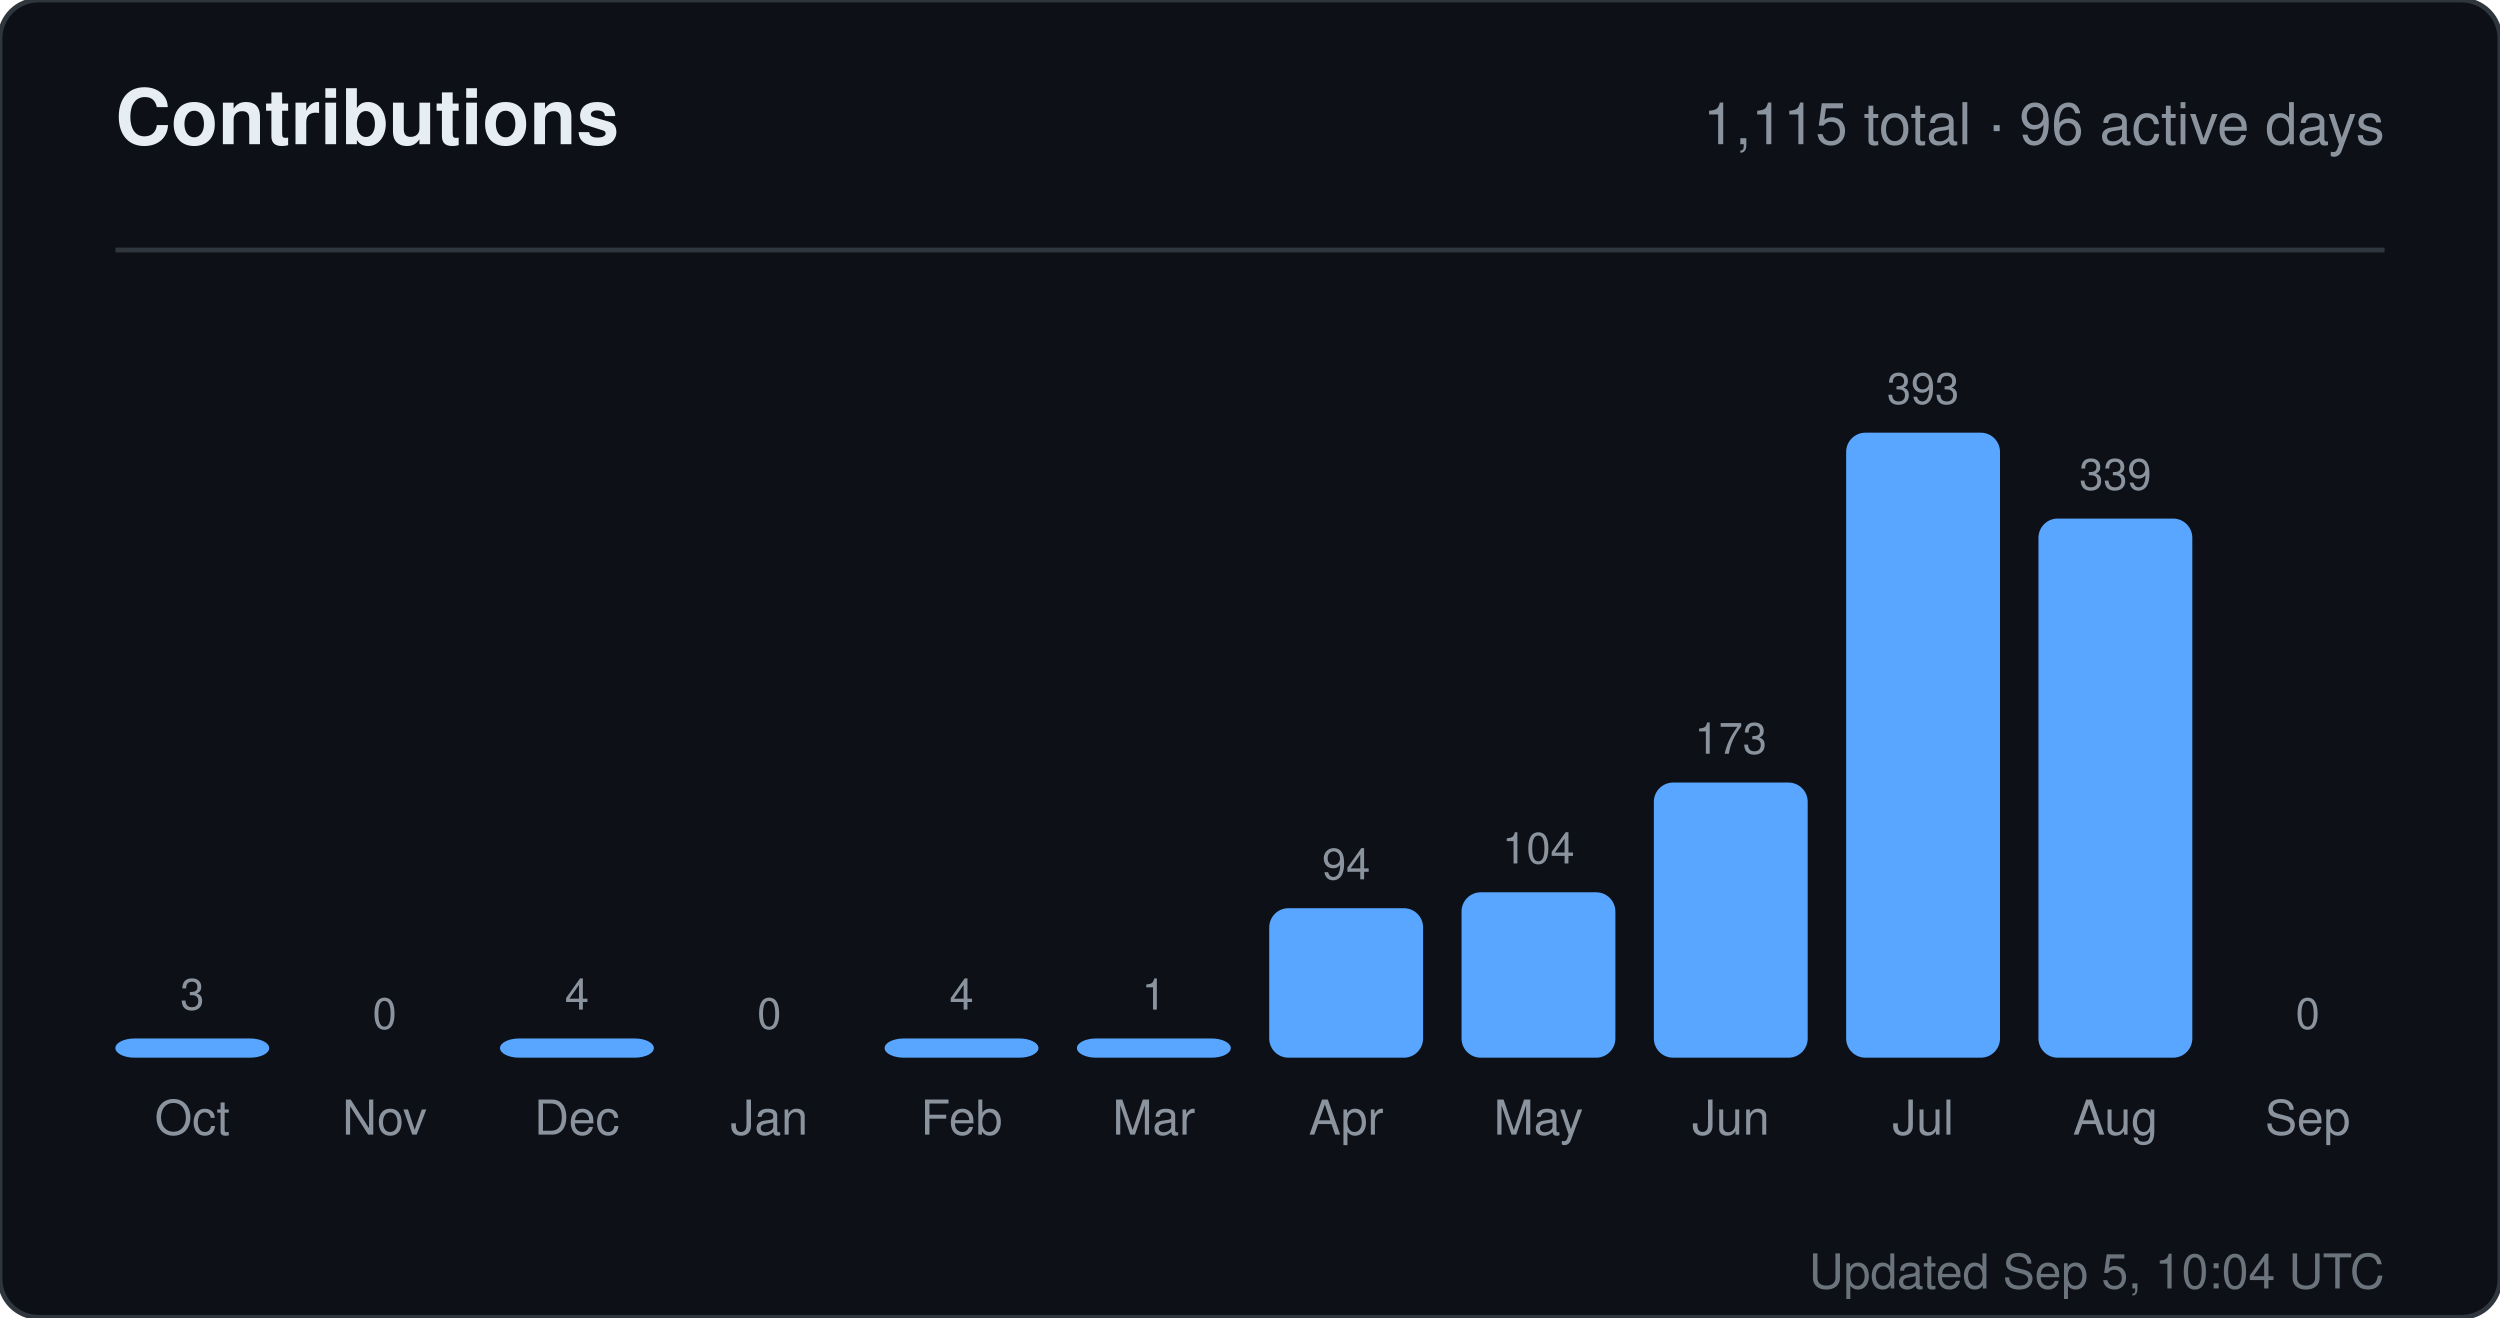
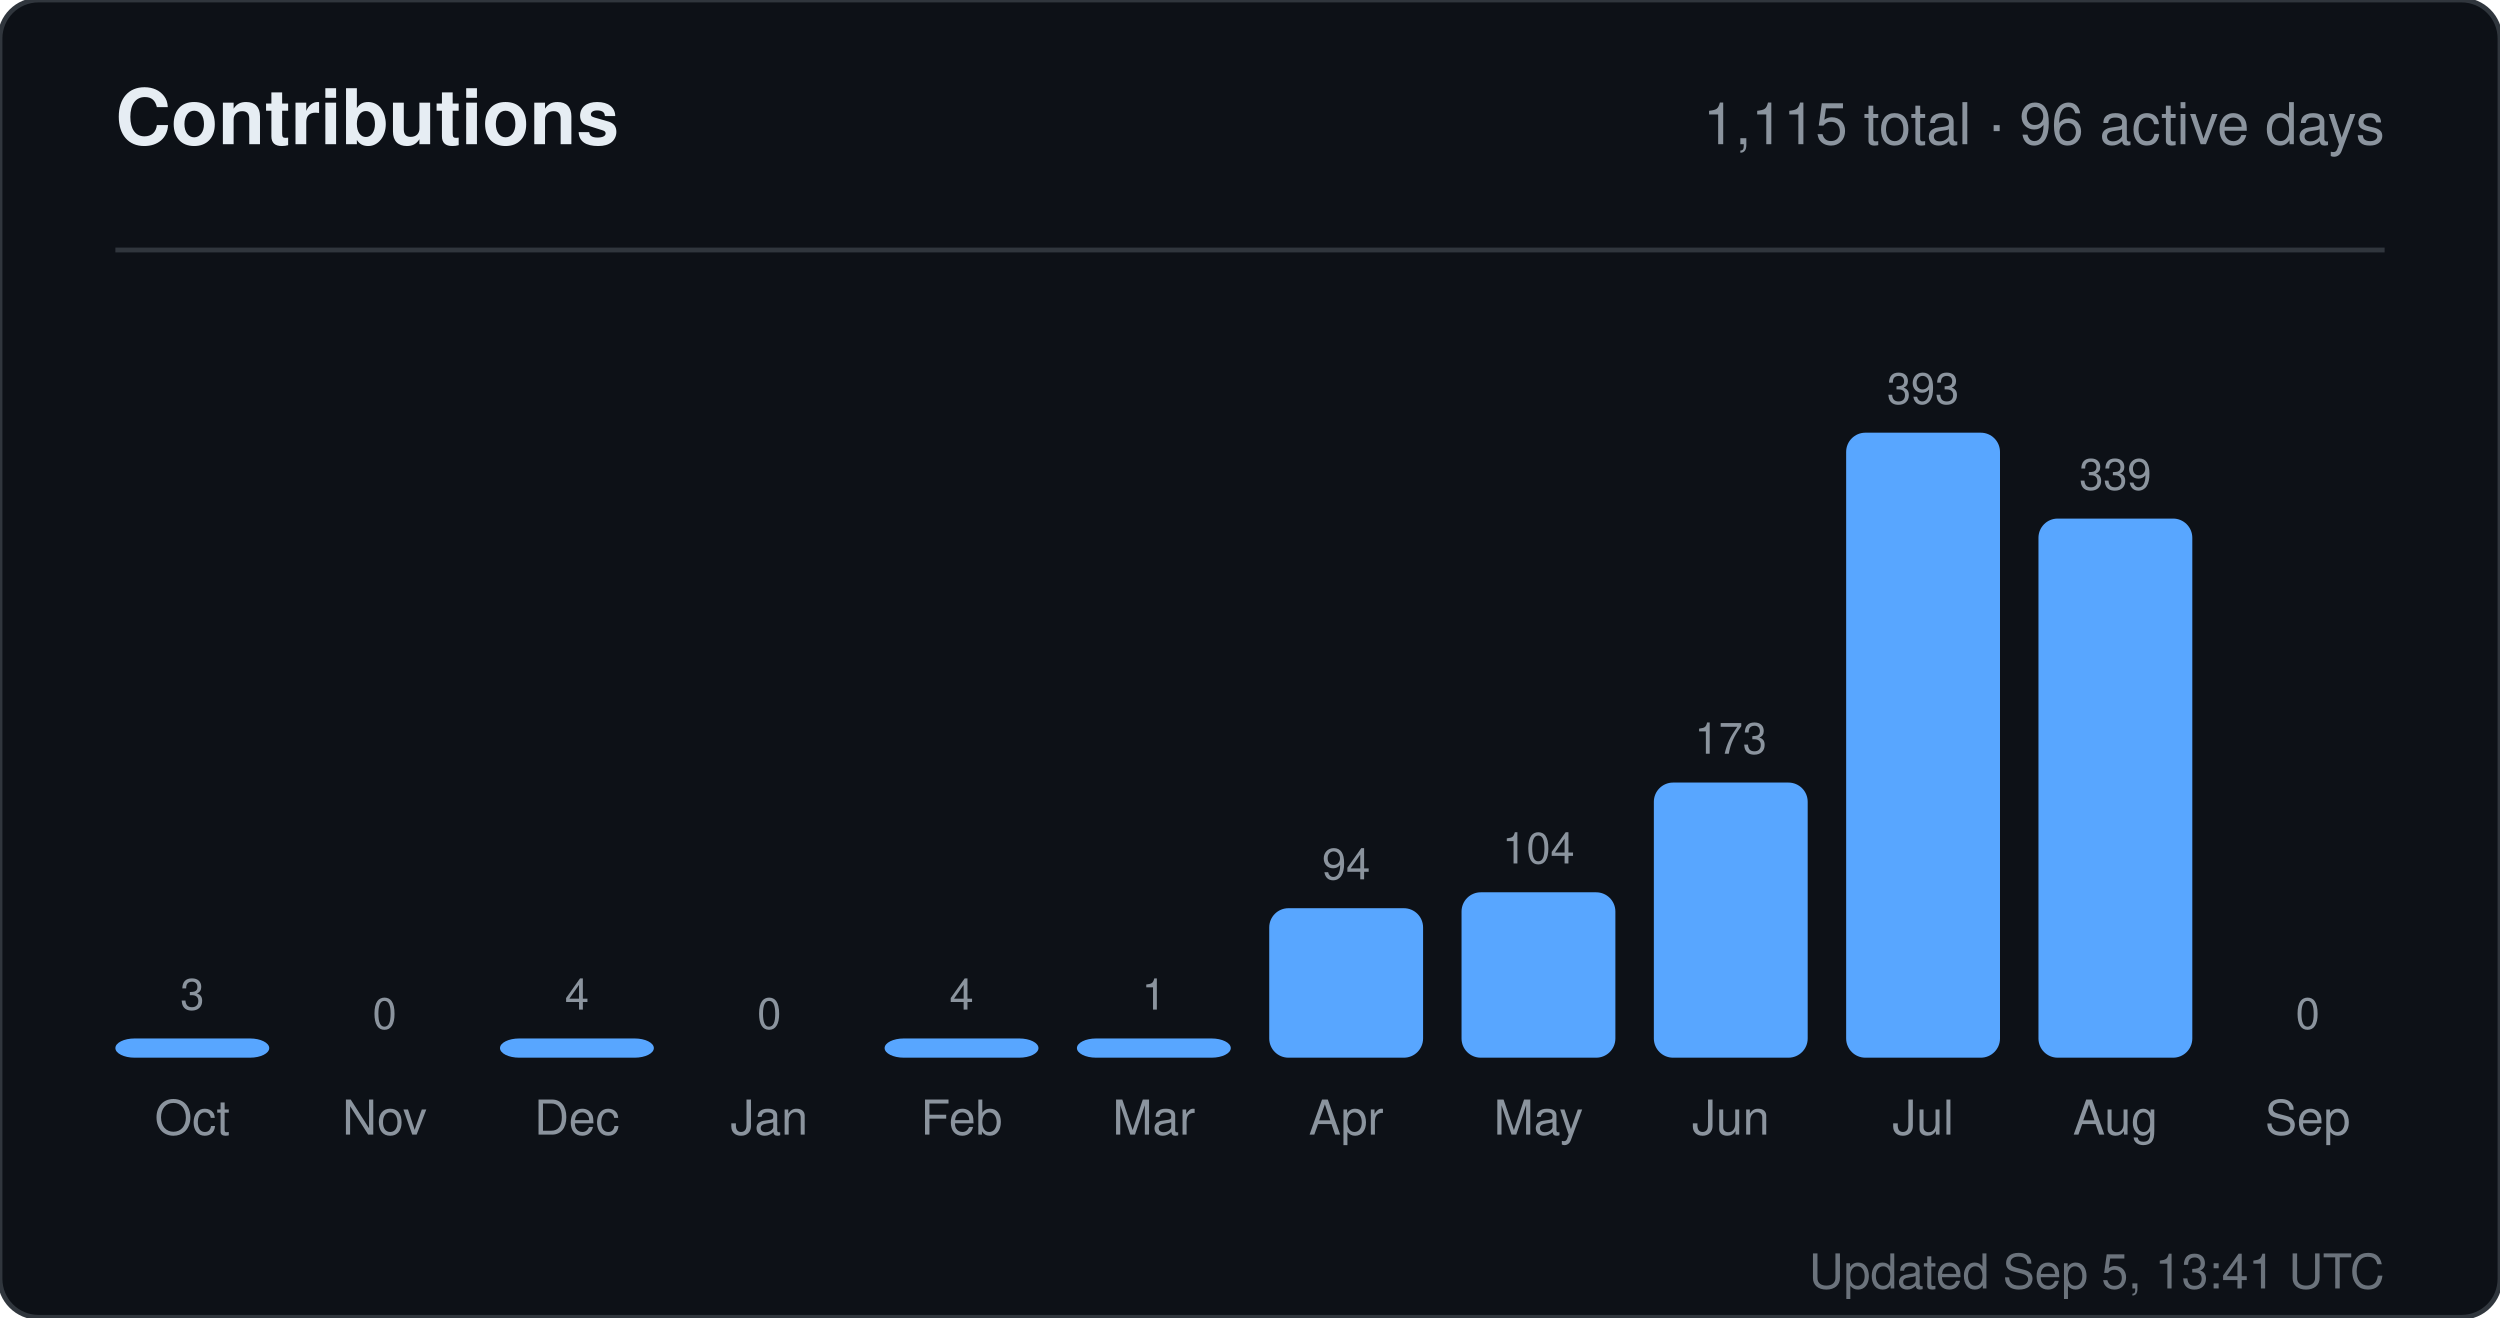
<svg xmlns="http://www.w3.org/2000/svg" width="520" height="274" viewBox="0 0 520 274" role="img" aria-label="Contributions for sandiirawan12">
  <rect width="520" height="274" rx="8" fill="#0d1117" stroke="#30363d" />
  <g font-family="-apple-system, BlinkMacSystemFont, Segoe UI, Helvetica, Arial, sans-serif">
    <text x="24" y="30" fill="#e6edf3" font-size="16" font-weight="700">Contributions</text>
    <text x="496" y="30" fill="#8b949e" font-size="12" text-anchor="end">1,115 total · 96 active days</text>
    <line x1="24" y1="52" x2="496" y2="52" stroke="#30363d" />
    <text x="40" y="210" fill="#8b949e" font-size="9" text-anchor="middle">3</text>
    <rect x="24" y="216" width="32" height="4" rx="4" fill="#58a6ff" />
    <text x="40" y="236" fill="#8b949e" font-size="10" text-anchor="middle">Oct</text>
    <text x="80" y="214" fill="#8b949e" font-size="9" text-anchor="middle">0</text>
    <rect x="64" y="220" width="32" height="0" rx="4" fill="#58a6ff" />
    <text x="80" y="236" fill="#8b949e" font-size="10" text-anchor="middle">Nov</text>
    <text x="120" y="210" fill="#8b949e" font-size="9" text-anchor="middle">4</text>
    <rect x="104" y="216" width="32" height="4" rx="4" fill="#58a6ff" />
    <text x="120" y="236" fill="#8b949e" font-size="10" text-anchor="middle">Dec</text>
    <text x="160" y="214" fill="#8b949e" font-size="9" text-anchor="middle">0</text>
    <rect x="144" y="220" width="32" height="0" rx="4" fill="#58a6ff" />
    <text x="160" y="236" fill="#8b949e" font-size="10" text-anchor="middle">Jan</text>
    <text x="200" y="210" fill="#8b949e" font-size="9" text-anchor="middle">4</text>
    <rect x="184" y="216" width="32" height="4" rx="4" fill="#58a6ff" />
    <text x="200" y="236" fill="#8b949e" font-size="10" text-anchor="middle">Feb</text>
    <text x="240" y="210" fill="#8b949e" font-size="9" text-anchor="middle">1</text>
    <rect x="224" y="216" width="32" height="4" rx="4" fill="#58a6ff" />
    <text x="240" y="236" fill="#8b949e" font-size="10" text-anchor="middle">Mar</text>
    <text x="280" y="182.906" fill="#8b949e" font-size="9" text-anchor="middle">94</text>
    <rect x="264" y="188.906" width="32" height="31.094" rx="4" fill="#58a6ff" />
    <text x="280" y="236" fill="#8b949e" font-size="10" text-anchor="middle">Apr</text>
    <text x="320" y="179.598" fill="#8b949e" font-size="9" text-anchor="middle">104</text>
    <rect x="304" y="185.598" width="32" height="34.402" rx="4" fill="#58a6ff" />
    <text x="320" y="236" fill="#8b949e" font-size="10" text-anchor="middle">May</text>
    <text x="360" y="156.774" fill="#8b949e" font-size="9" text-anchor="middle">173</text>
    <rect x="344" y="162.774" width="32" height="57.226" rx="4" fill="#58a6ff" />
    <text x="360" y="236" fill="#8b949e" font-size="10" text-anchor="middle">Jun</text>
    <text x="400" y="84" fill="#8b949e" font-size="9" text-anchor="middle">393</text>
    <rect x="384" y="90" width="32" height="130" rx="4" fill="#58a6ff" />
    <text x="400" y="236" fill="#8b949e" font-size="10" text-anchor="middle">Jul</text>
    <text x="440" y="101.863" fill="#8b949e" font-size="9" text-anchor="middle">339</text>
    <rect x="424" y="107.863" width="32" height="112.137" rx="4" fill="#58a6ff" />
    <text x="440" y="236" fill="#8b949e" font-size="10" text-anchor="middle">Aug</text>
    <text x="480" y="214" fill="#8b949e" font-size="9" text-anchor="middle">0</text>
    <rect x="464" y="220" width="32" height="0" rx="4" fill="#58a6ff" />
    <text x="480" y="236" fill="#8b949e" font-size="10" text-anchor="middle">Sep</text>
-     <text x="496" y="268" fill="#8b949e" font-size="10" text-anchor="end" opacity="0.75">Updated Sep 5, 10:04 UTC</text>
+     <text x="496" y="268" fill="#8b949e" font-size="10" text-anchor="end" opacity="0.75">Updated Sep 5, 13:41 UTC</text>
  </g>
</svg>
